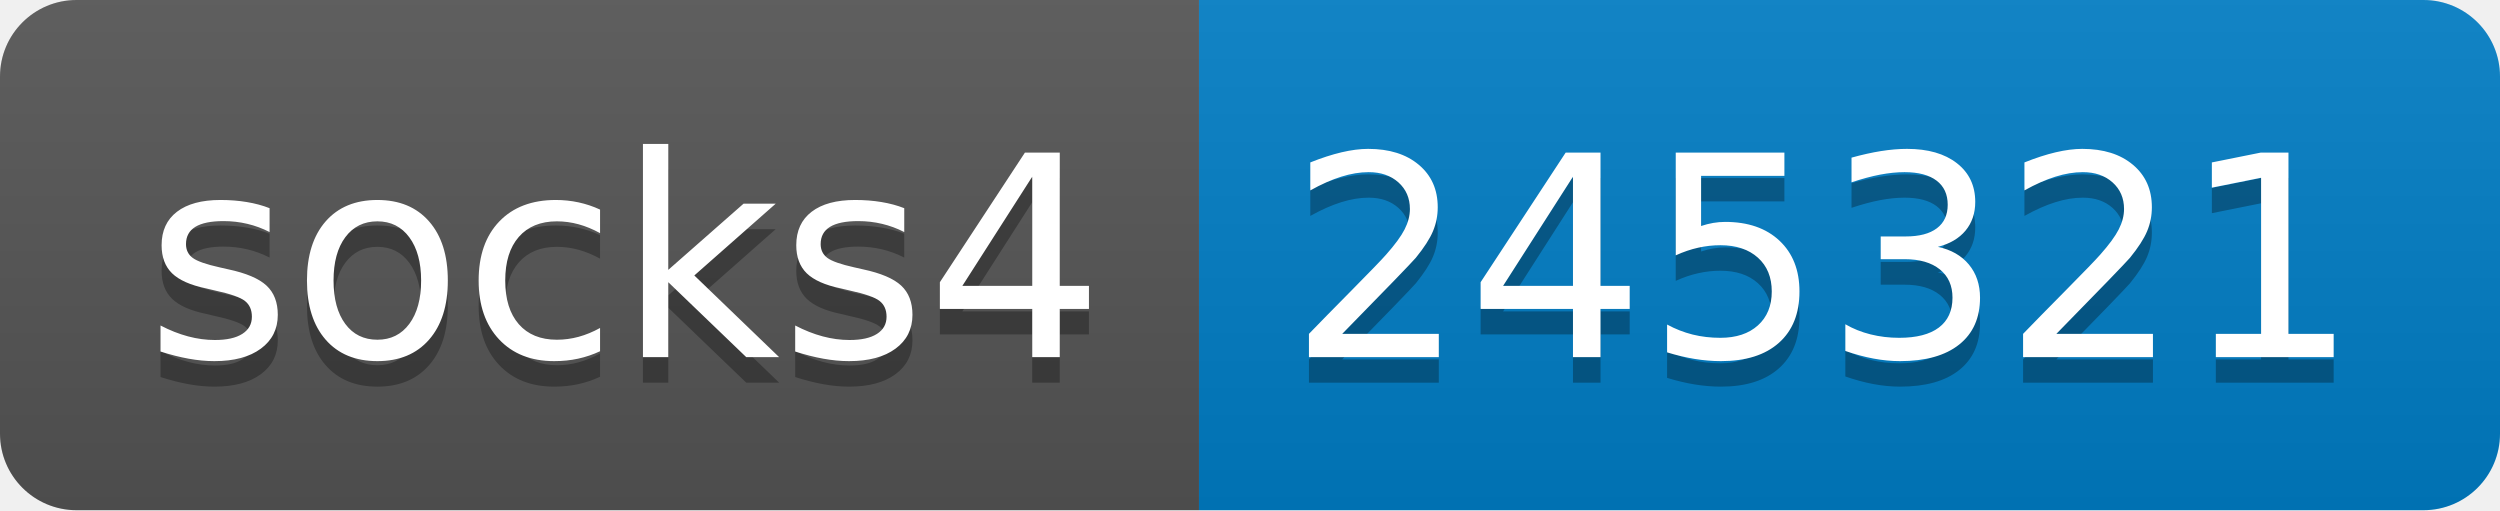
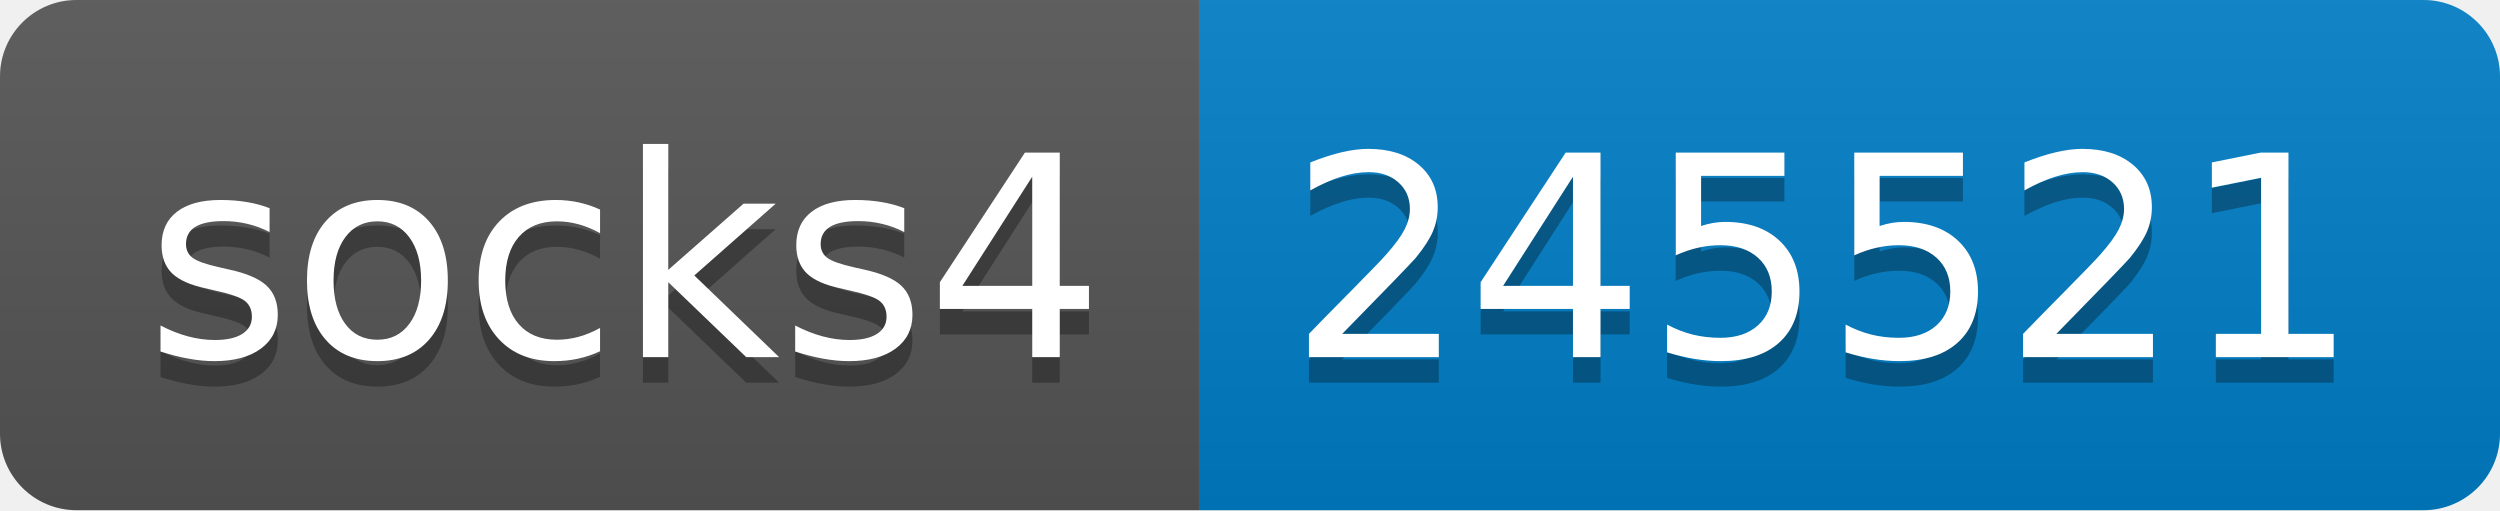
- <svg xmlns="http://www.w3.org/2000/svg" width="98" height="20" role="img" aria-label="socks4: 245321">
+ <svg xmlns="http://www.w3.org/2000/svg" width="98" height="20" role="img" aria-label="socks4: 245521">
  <linearGradient id="s" x2="0" y2="100%">
    <stop offset="0" stop-color="#bbb" stop-opacity=".1" />
    <stop offset="1" stop-opacity=".1" />
  </linearGradient>
  <clipPath id="r">
    <rect width="98" height="20" rx="3" fill="#fff" />
  </clipPath>
  <g clip-path="url(#r)">
    <rect width="47" height="20" fill="#555" />
    <rect x="47" width="51" height="20" fill="#007ec6" />
    <rect width="98" height="20" fill="url(#s)" />
  </g>
  <g fill="#fff" text-anchor="middle" font-family="Verdana,Geneva,DejaVu Sans,sans-serif" text-rendering="geometricPrecision" font-size="110">
    <text aria-hidden="true" x="245" y="150" fill="#010101" fill-opacity=".3" transform="scale(.1)" textLength="370">socks4</text>
    <text x="245" y="140" transform="scale(.1)" fill="#fff" textLength="370">socks4</text>
-     <text aria-hidden="true" x="715" y="150" fill="#010101" fill-opacity=".3" transform="scale(.1)" textLength="410">245321</text>
-     <text x="715" y="140" transform="scale(.1)" fill="#fff" textLength="410">245321</text>
+     <text aria-hidden="true" x="715" y="150" fill="#010101" fill-opacity=".3" transform="scale(.1)" textLength="410">245521</text>
+     <text x="715" y="140" transform="scale(.1)" fill="#fff" textLength="410">245521</text>
  </g>
</svg>
